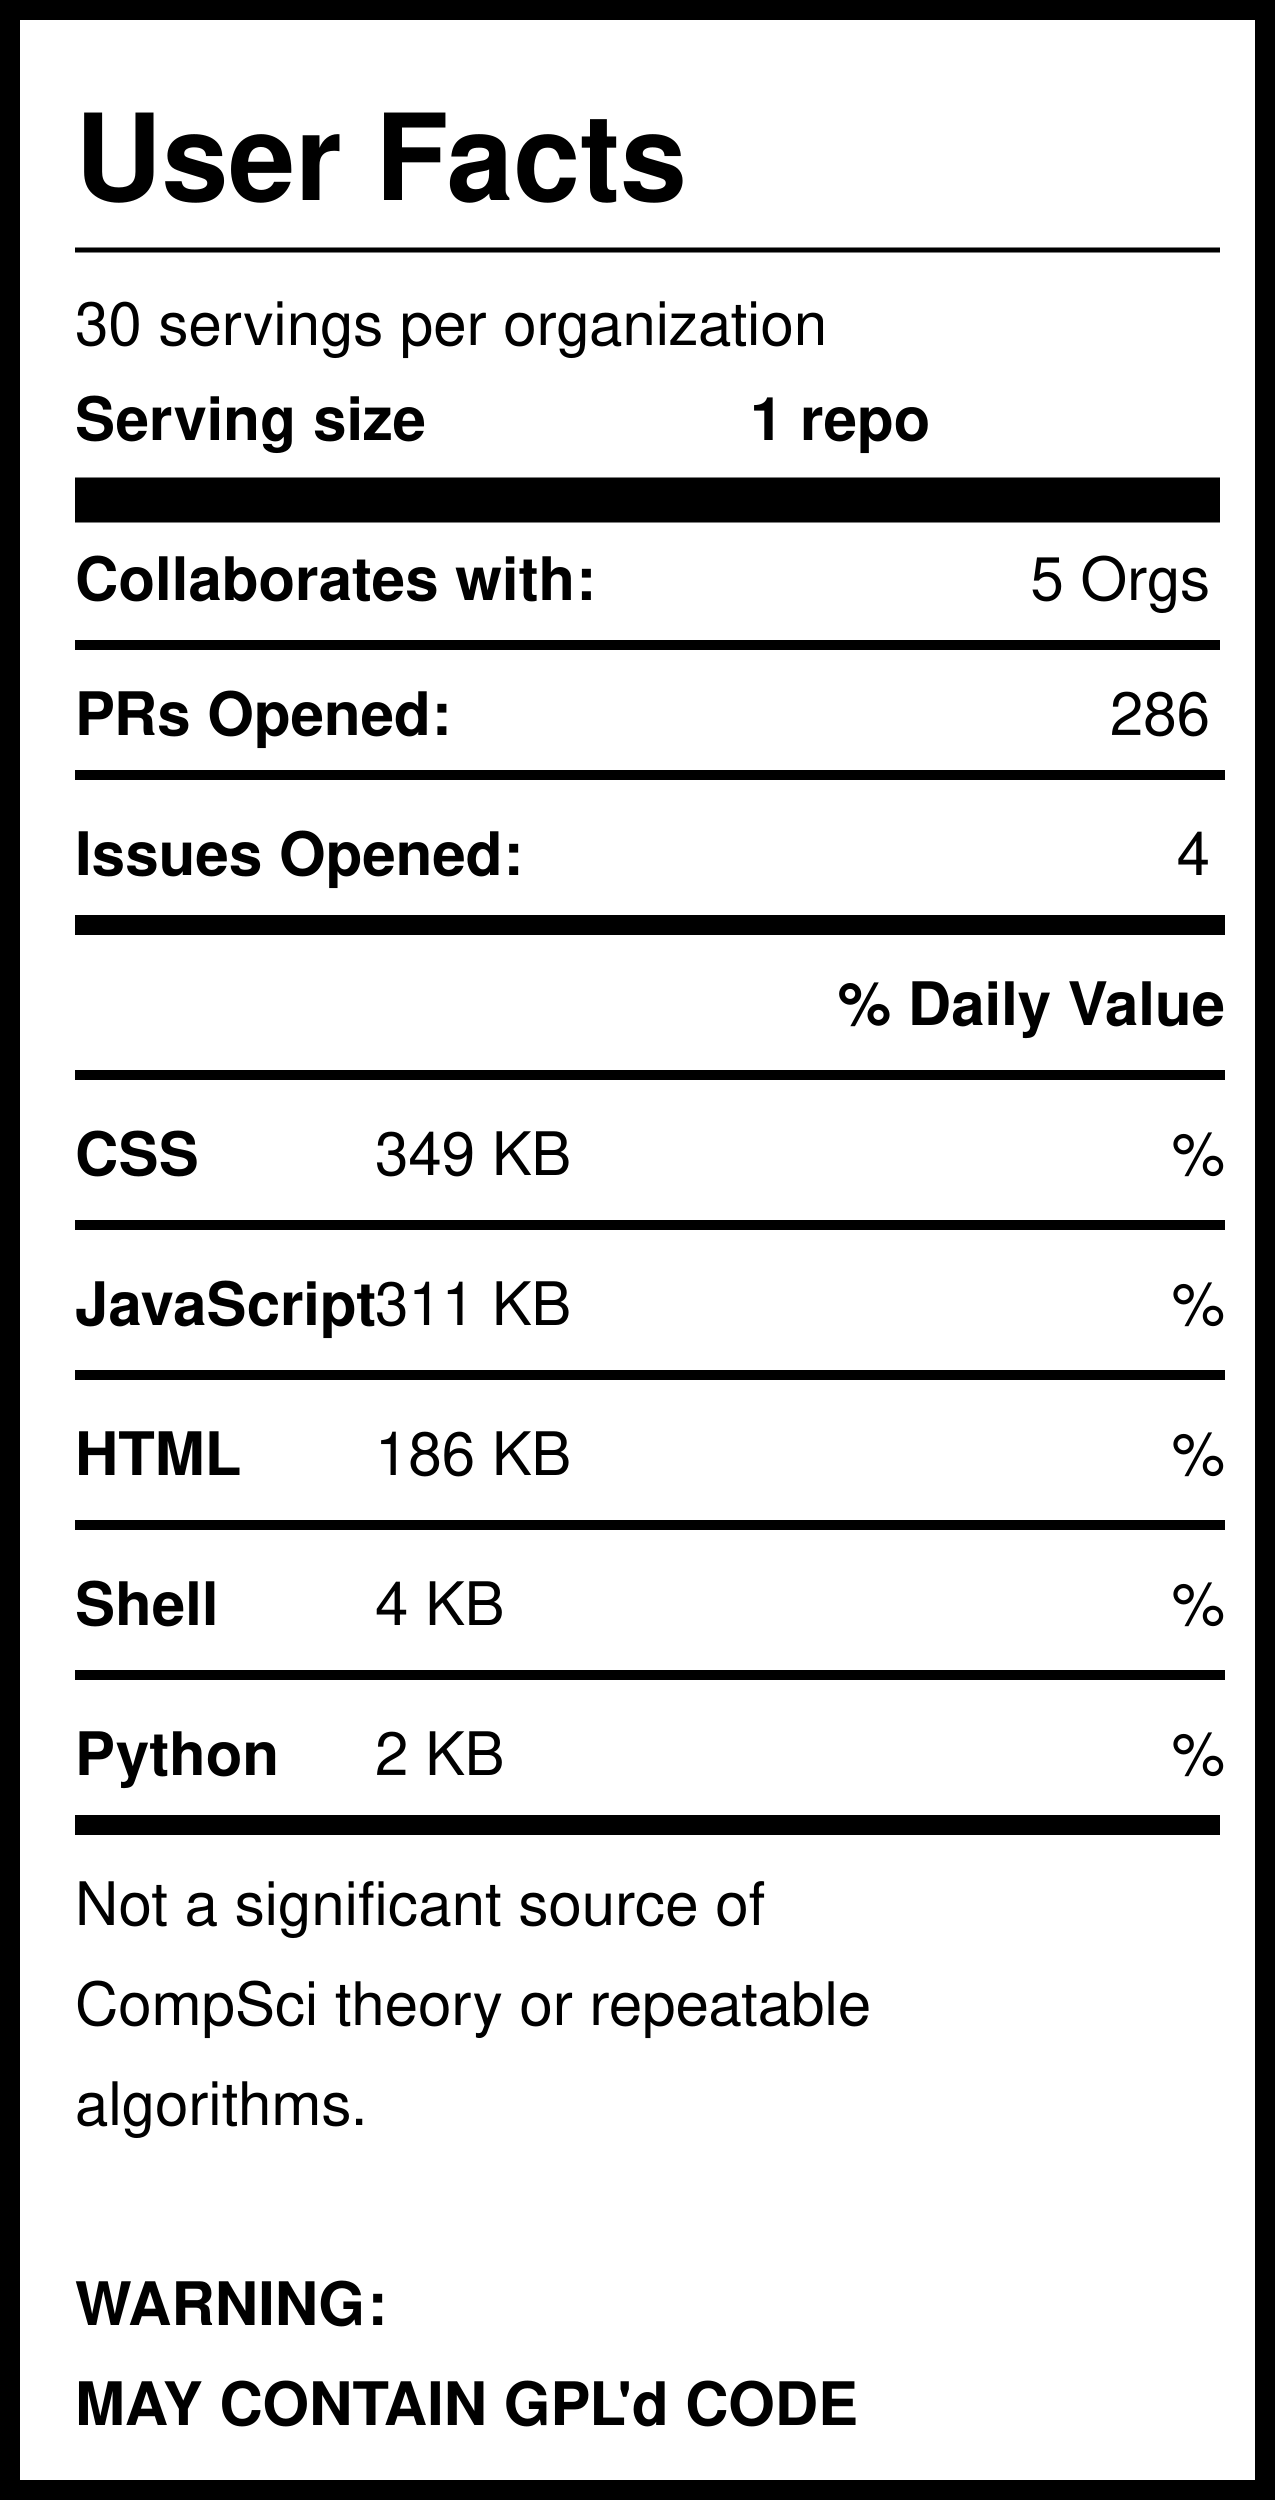
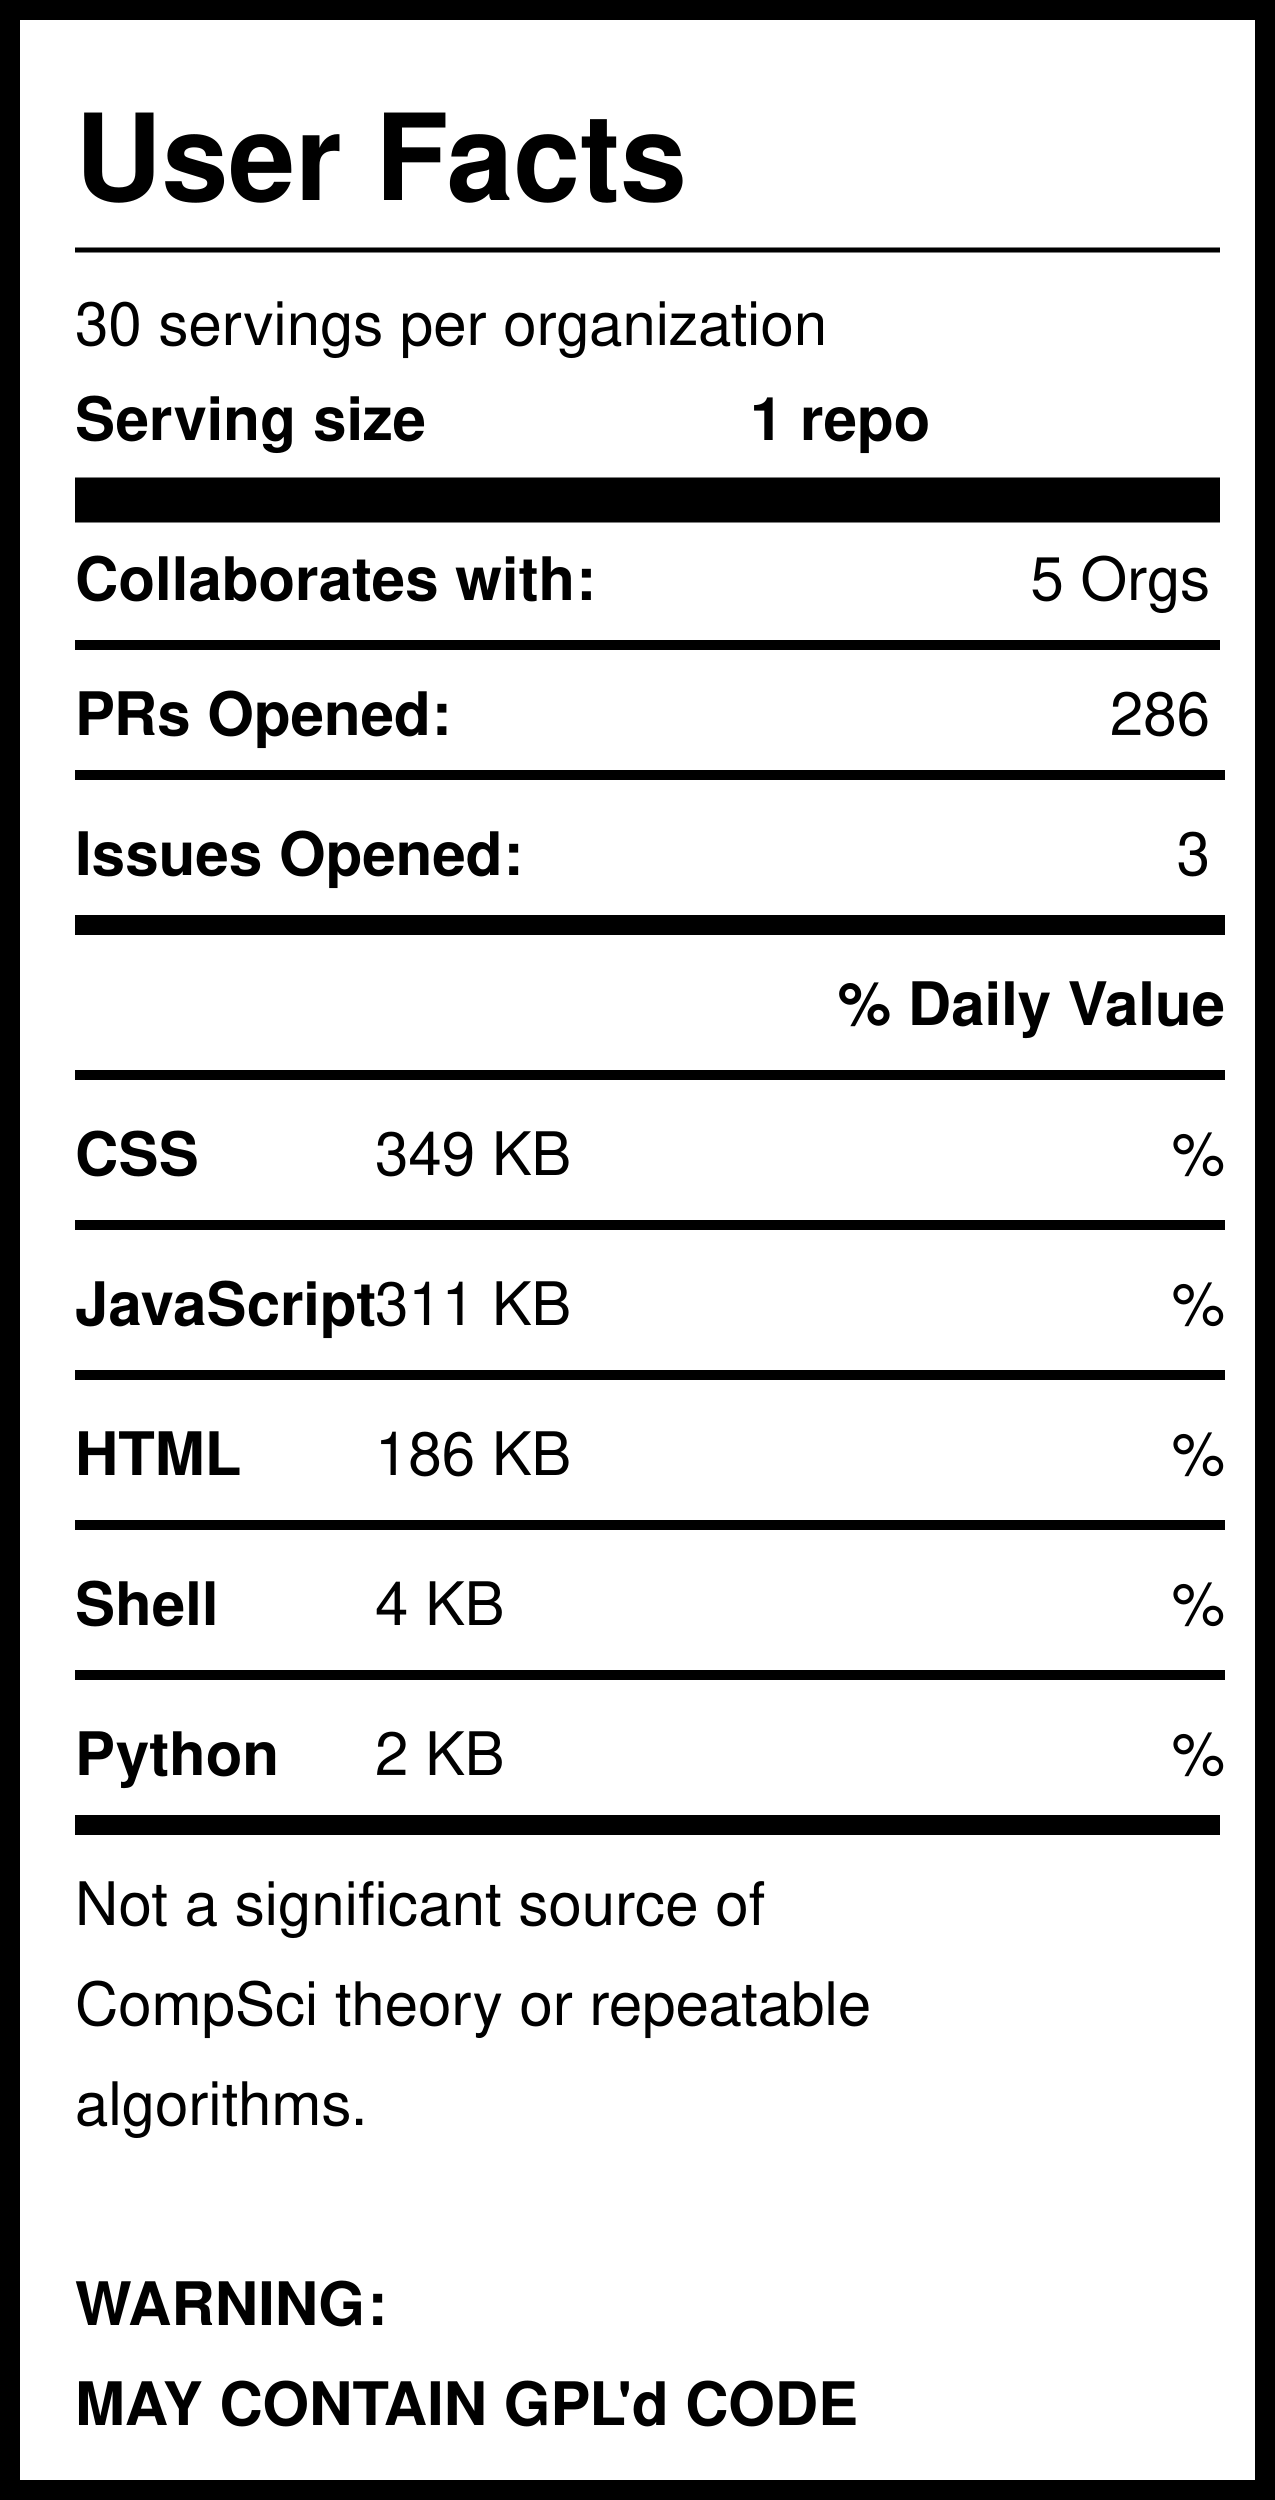
<svg xmlns="http://www.w3.org/2000/svg" version="1.1" width="255" height="500" style="background: white">
  <svg width="255" height="500">
    <rect width="255" height="500" style="fill:rgb(255,255,255);stroke-width:8;stroke:rgb(0,0,0)" />
    <text x="15" y="40" font-family="Helvetica" font-weight="bold" font-size="2em">User Facts</text>
    <line x1="15" y1="50" x2="244" y2="50" style="stroke:rgb(0,0,0);stroke-width:1" />
    <text x="15" y="69" font-family="Helvetica" lengthAdjust="spacingAndGlyphs">30 servings per organization</text>
    <text x="15" y="88" font-family="Helvetica" font-weight="bold" lengthAdjust="spacingAndGlyphs">Serving size</text>
    <text x="150" y="88" font-family="Helvetica" font-weight="bold" lengthAdjust="spacingAndGlyphs">1 repo</text>
    <line x1="15" y1="100" x2="244" y2="100" style="stroke:rgb(0,0,0);stroke-width:9" />
    <text x="15" y="120" font-family="Helvetica" font-weight="bold" lengthAdjust="spacingAndGlyphs">Collaborates with:</text>
    <text x="242" y="120" font-family="Helvetica" text-anchor="end" lengthAdjust="spacingAndGlyphs">5 Orgs</text>
    <line x1="15" y1="129" x2="244" y2="129" style="stroke:rgb(0,0,0);stroke-width:2" />
    <text x="15" y="147" font-family="Helvetica" font-weight="bold" lengthAdjust="spacingAndGlyphs">PRs Opened:</text>
    <text x="242" y="147" font-family="Helvetica" text-anchor="end" lengthAdjust="spacingAndGlyphs">286</text>
    <text x="15" y="175" font-family="Helvetica" font-weight="bold" lengthAdjust="spacingAndGlyphs">Issues Opened:</text>
-     <text x="242" y="175" font-family="Helvetica" lengthAdjust="spacingAndGlyphs" text-anchor="end">4</text>
+     <text x="242" y="175" font-family="Helvetica" lengthAdjust="spacingAndGlyphs" text-anchor="end">3</text>
    <line x1="15" y1="185" x2="245" y2="185" style="stroke:rgb(0,0,0);stroke-width:4" />
    <line x1="15" y1="155" x2="245" y2="155" style="stroke:rgb(0,0,0);stroke-width:2" />
    <text x="245" y="205" font-family="Helvetica" font-weight="bold" text-anchor="end" lengthAdjust="spacingAndGlyphs">% Daily Value</text>
    <line x1="15" y1="215" x2="245" y2="215" style="stroke:rgb(0,0,0);stroke-width:2" />
    <text x="15" y="235" font-family="Helvetica" font-weight="bold" lengthAdjust="spacingAndGlyphs">CSS</text>
    <text x="75" y="235" font-family="Helvetica" lengthAdjust="spacingAndGlyphs">349 KB</text>
    <text x="245" y="235" font-family="Helvetica" lengthAdjust="spacingAndGlyphs" text-anchor="end">%</text>
    <line x1="15" y1="245" x2="245" y2="245" style="stroke:rgb(0,0,0);stroke-width:2" />
    <text x="15" y="265" font-family="Helvetica" font-weight="bold" lengthAdjust="spacingAndGlyphs">JavaScript</text>
    <text x="75" y="265" font-family="Helvetica" lengthAdjust="spacingAndGlyphs">311 KB</text>
    <text x="245" y="265" font-family="Helvetica" lengthAdjust="spacingAndGlyphs" text-anchor="end">%</text>
    <line x1="15" y1="275" x2="245" y2="275" style="stroke:rgb(0,0,0);stroke-width:2" />
    <text x="15" y="295" font-family="Helvetica" font-weight="bold" lengthAdjust="spacingAndGlyphs">HTML</text>
    <text x="75" y="295" font-family="Helvetica" lengthAdjust="spacingAndGlyphs">186 KB</text>
    <text x="245" y="295" font-family="Helvetica" lengthAdjust="spacingAndGlyphs" text-anchor="end">%</text>
    <line x1="15" y1="305" x2="245" y2="305" style="stroke:rgb(0,0,0);stroke-width:2" />
    <text x="15" y="325" font-family="Helvetica" font-weight="bold" lengthAdjust="spacingAndGlyphs">Shell</text>
    <text x="75" y="325" font-family="Helvetica" lengthAdjust="spacingAndGlyphs">4 KB</text>
    <text x="245" y="325" font-family="Helvetica" lengthAdjust="spacingAndGlyphs" text-anchor="end">%</text>
    <line x1="15" y1="335" x2="245" y2="335" style="stroke:rgb(0,0,0);stroke-width:2" />
    <text x="15" y="355" font-family="Helvetica" font-weight="bold" lengthAdjust="spacingAndGlyphs">Python</text>
    <text x="75" y="355" font-family="Helvetica" lengthAdjust="spacingAndGlyphs">2 KB</text>
    <text x="245" y="355" font-family="Helvetica" lengthAdjust="spacingAndGlyphs" text-anchor="end">%</text>
    <line x1="15" y1="365" x2="244" y2="365" style="stroke:rgb(0,0,0);stroke-width:4" />
    <text id="Warning1" x="15" y="385" font-family="Helvetica" lengthAdjust="spacingAndGlyphs">Not a significant source of </text>
    <text id="Warning2" x="15" y="405" font-family="Helvetica" lengthAdjust="spacingAndGlyphs">CompSci theory or repeatable</text>
    <text id="Warning3" x="15" y="425" font-family="Helvetica" lengthAdjust="spacingAndGlyphs">algorithms. </text>
    <text id="GPL1" x="15" y="465" font-family="Helvetica" font-weight="bold" lengthAdjust="spacingAndGlyphs">WARNING:</text>
    <text id="GPL2" x="15" y="485" font-family="Helvetica" font-weight="bold" lengthAdjust="spacingAndGlyphs">MAY CONTAIN GPL'd CODE</text>
  </svg>
</svg>
